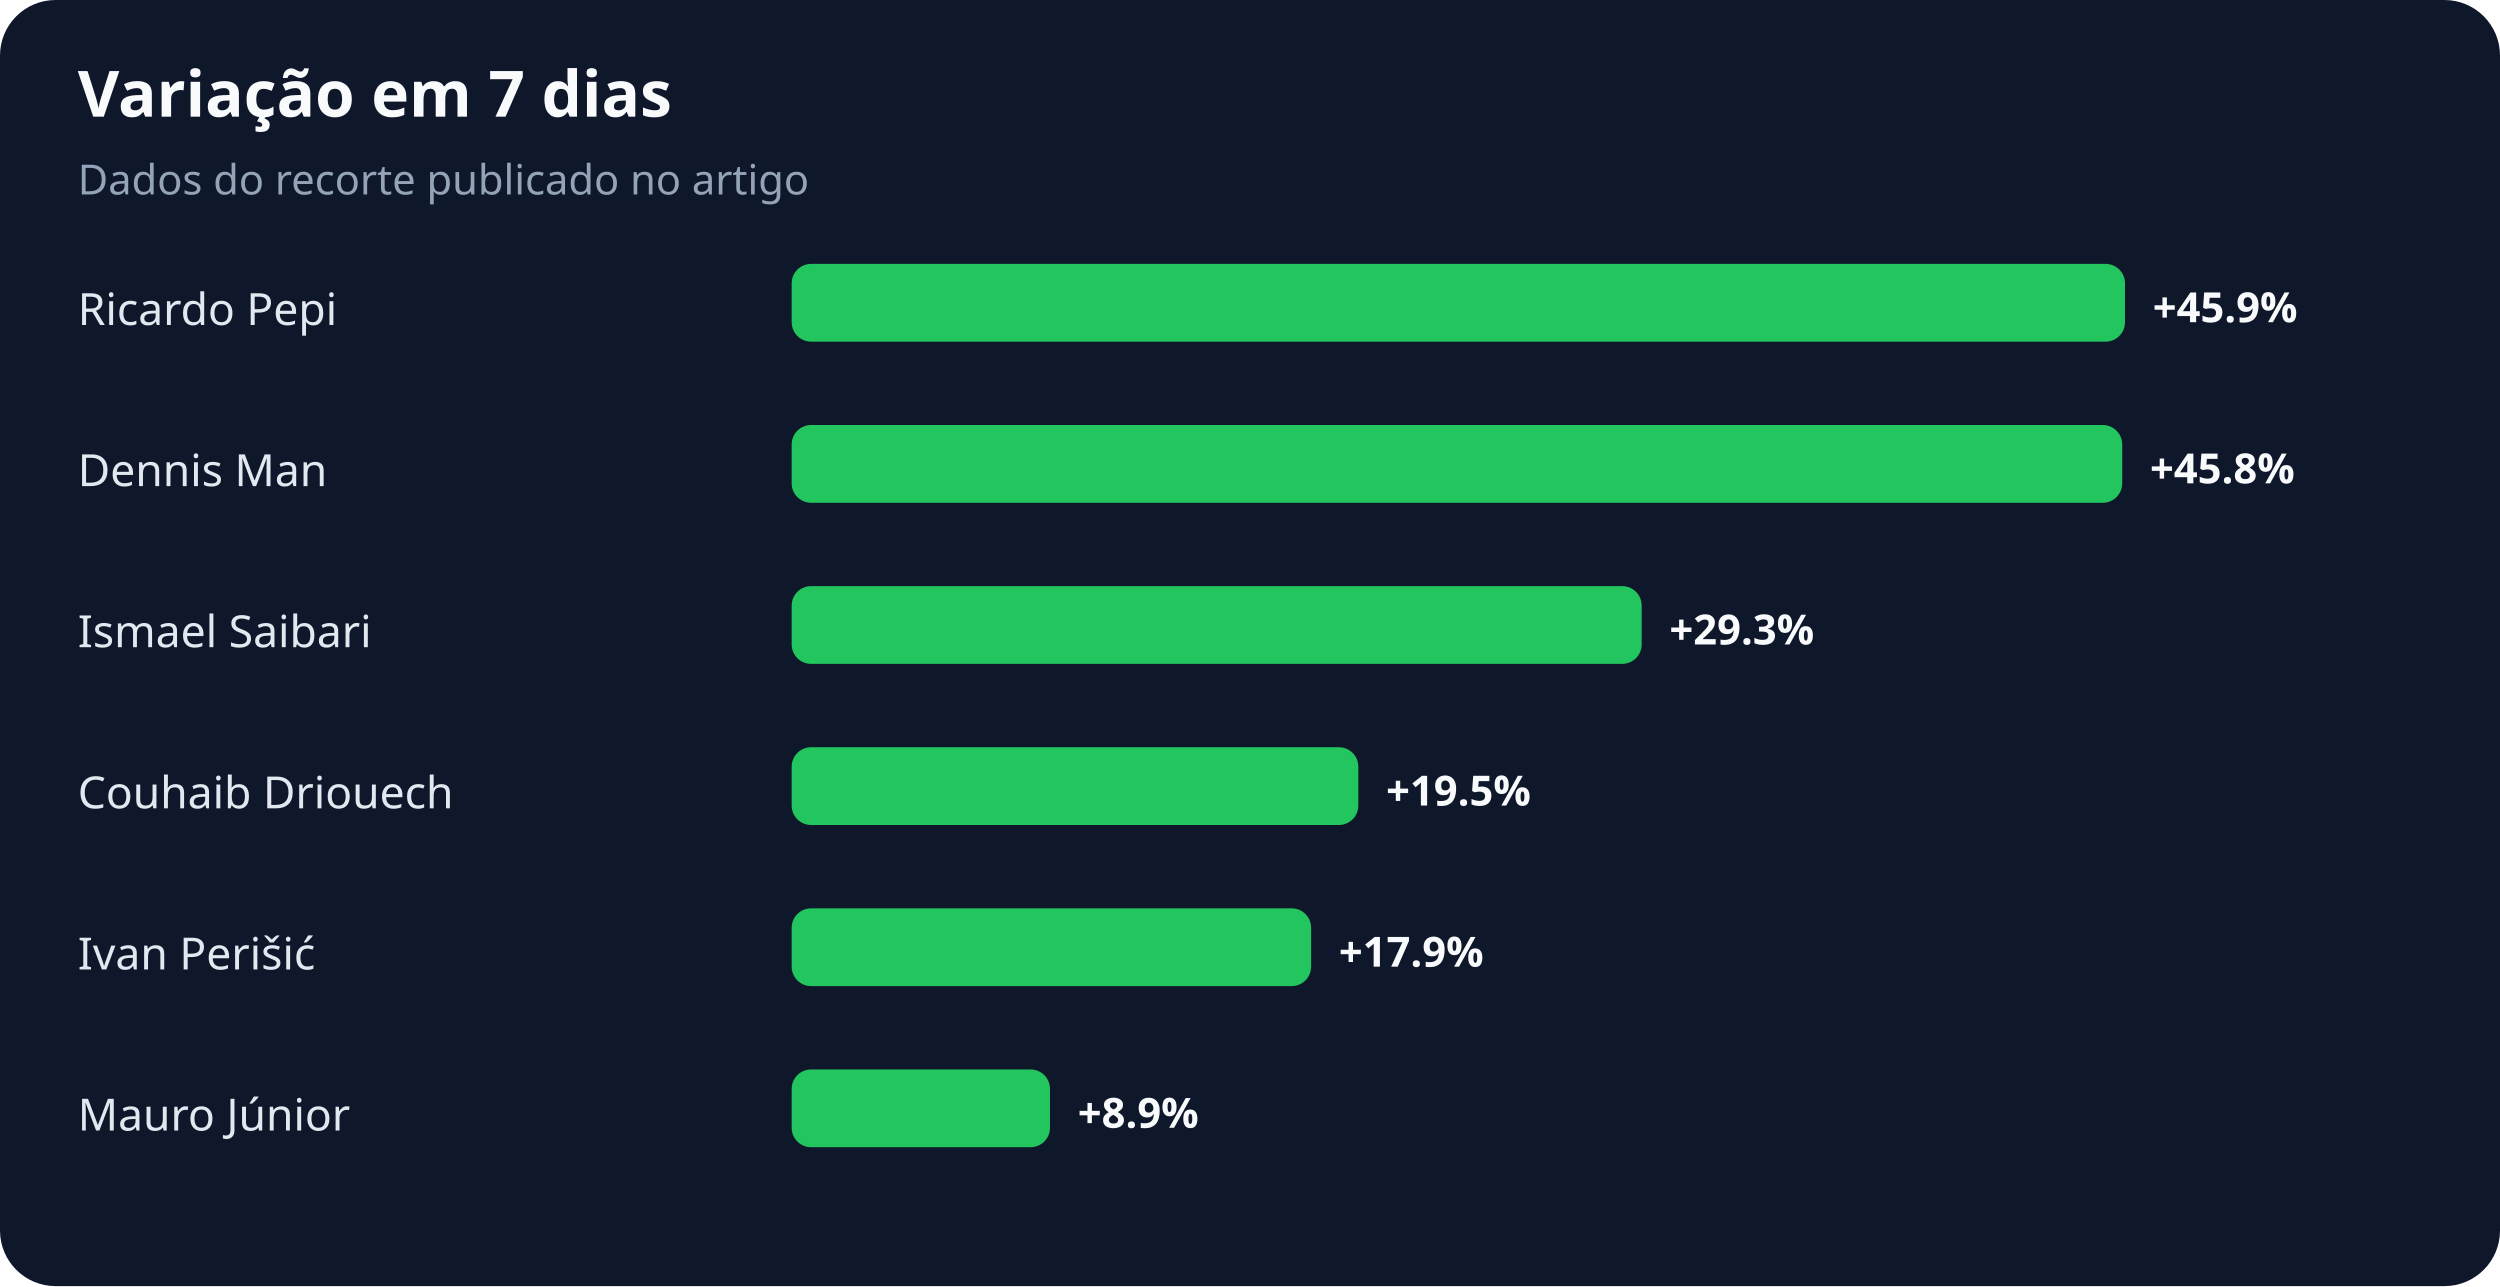
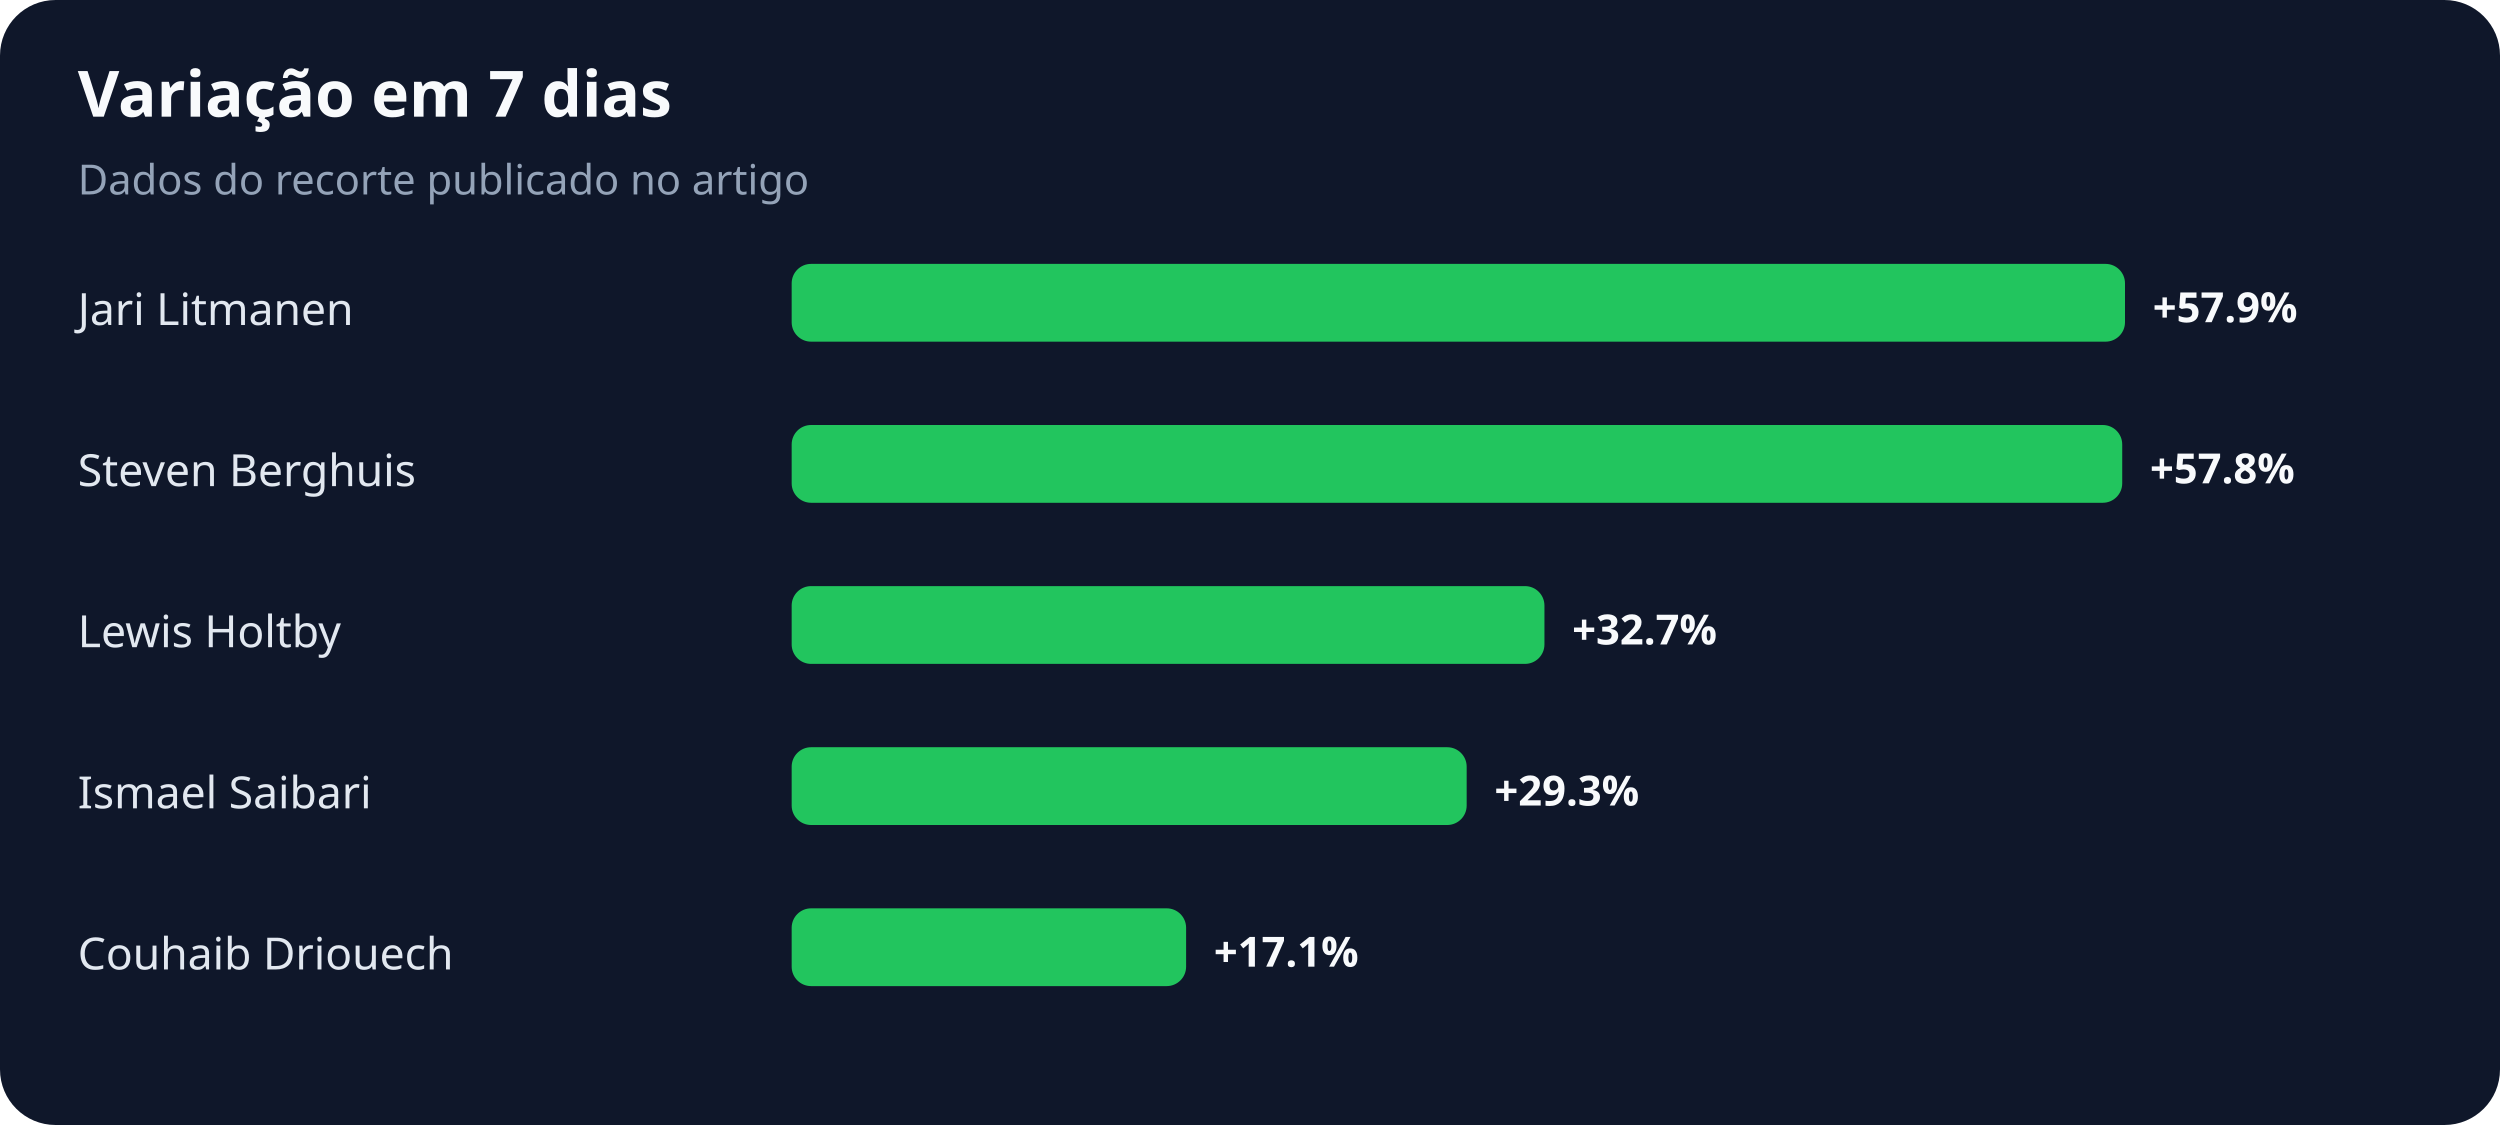
- <svg xmlns="http://www.w3.org/2000/svg" width="900" height="463" viewBox="0 0 900 463" role="img" aria-labelledby="title desc">
+ <svg xmlns="http://www.w3.org/2000/svg" width="900" height="405" viewBox="0 0 900 405" role="img" aria-labelledby="title desc">
  <rect width="100%" height="100%" rx="20" fill="#0f172a" />
  <text x="28" y="42" fill="#f8fafc" font-family="system-ui,sans-serif" font-size="23" font-weight="700">Variação em 7 dias</text>
  <text x="28" y="70" fill="#94a3b8" font-family="system-ui,sans-serif" font-size="15">Dados do recorte publicado no artigo</text>
-   <text x="28" y="117" fill="#e2e8f0" font-family="system-ui,sans-serif" font-size="16">Ricardo Pepi</text>
+   <text x="28" y="117" fill="#e2e8f0" font-family="system-ui,sans-serif" font-size="16">Jari Litmanen</text>
  <rect x="285" y="95" width="480" height="28" rx="7" fill="#22c55e" />
-   <text x="775" y="116" fill="#f8fafc" font-family="system-ui,sans-serif" font-size="15" font-weight="700">+45.9%</text>
-   <text x="28" y="175" fill="#e2e8f0" font-family="system-ui,sans-serif" font-size="16">Dennis Man</text>
+   <text x="775" y="116" fill="#f8fafc" font-family="system-ui,sans-serif" font-size="15" font-weight="700">+57.9%</text>
+   <text x="28" y="175" fill="#e2e8f0" font-family="system-ui,sans-serif" font-size="16">Steven Berghuis</text>
  <rect x="285" y="153" width="479" height="28" rx="7" fill="#22c55e" />
-   <text x="774" y="174" fill="#f8fafc" font-family="system-ui,sans-serif" font-size="15" font-weight="700">+45.8%</text>
-   <text x="28" y="233" fill="#e2e8f0" font-family="system-ui,sans-serif" font-size="16">Ismael Saibari</text>
-   <rect x="285" y="211" width="306" height="28" rx="7" fill="#22c55e" />
-   <text x="601" y="232" fill="#f8fafc" font-family="system-ui,sans-serif" font-size="15" font-weight="700">+29.3%</text>
-   <text x="28" y="291" fill="#e2e8f0" font-family="system-ui,sans-serif" font-size="16">Couhaib Driouech</text>
-   <rect x="285" y="269" width="204" height="28" rx="7" fill="#22c55e" />
-   <text x="499" y="290" fill="#f8fafc" font-family="system-ui,sans-serif" font-size="15" font-weight="700">+19.5%</text>
-   <text x="28" y="349" fill="#e2e8f0" font-family="system-ui,sans-serif" font-size="16">Ivan Perišić</text>
-   <rect x="285" y="327" width="187" height="28" rx="7" fill="#22c55e" />
-   <text x="482" y="348" fill="#f8fafc" font-family="system-ui,sans-serif" font-size="15" font-weight="700">+17.9%</text>
-   <text x="28" y="407" fill="#e2e8f0" font-family="system-ui,sans-serif" font-size="16">Mauro Júnior</text>
-   <rect x="285" y="385" width="93" height="28" rx="7" fill="#22c55e" />
-   <text x="388" y="406" fill="#f8fafc" font-family="system-ui,sans-serif" font-size="15" font-weight="700">+8.9%</text>
+   <text x="774" y="174" fill="#f8fafc" font-family="system-ui,sans-serif" font-size="15" font-weight="700">+57.8%</text>
+   <text x="28" y="233" fill="#e2e8f0" font-family="system-ui,sans-serif" font-size="16">Lewis Holtby</text>
+   <rect x="285" y="211" width="271" height="28" rx="7" fill="#22c55e" />
+   <text x="566" y="232" fill="#f8fafc" font-family="system-ui,sans-serif" font-size="15" font-weight="700">+32.7%</text>
+   <text x="28" y="291" fill="#e2e8f0" font-family="system-ui,sans-serif" font-size="16">Ismael Saibari</text>
+   <rect x="285" y="269" width="243" height="28" rx="7" fill="#22c55e" />
+   <text x="538" y="290" fill="#f8fafc" font-family="system-ui,sans-serif" font-size="15" font-weight="700">+29.3%</text>
+   <text x="28" y="349" fill="#e2e8f0" font-family="system-ui,sans-serif" font-size="16">Couhaib Driouech</text>
+   <rect x="285" y="327" width="142" height="28" rx="7" fill="#22c55e" />
+   <text x="437" y="348" fill="#f8fafc" font-family="system-ui,sans-serif" font-size="15" font-weight="700">+17.1%</text>
</svg>
